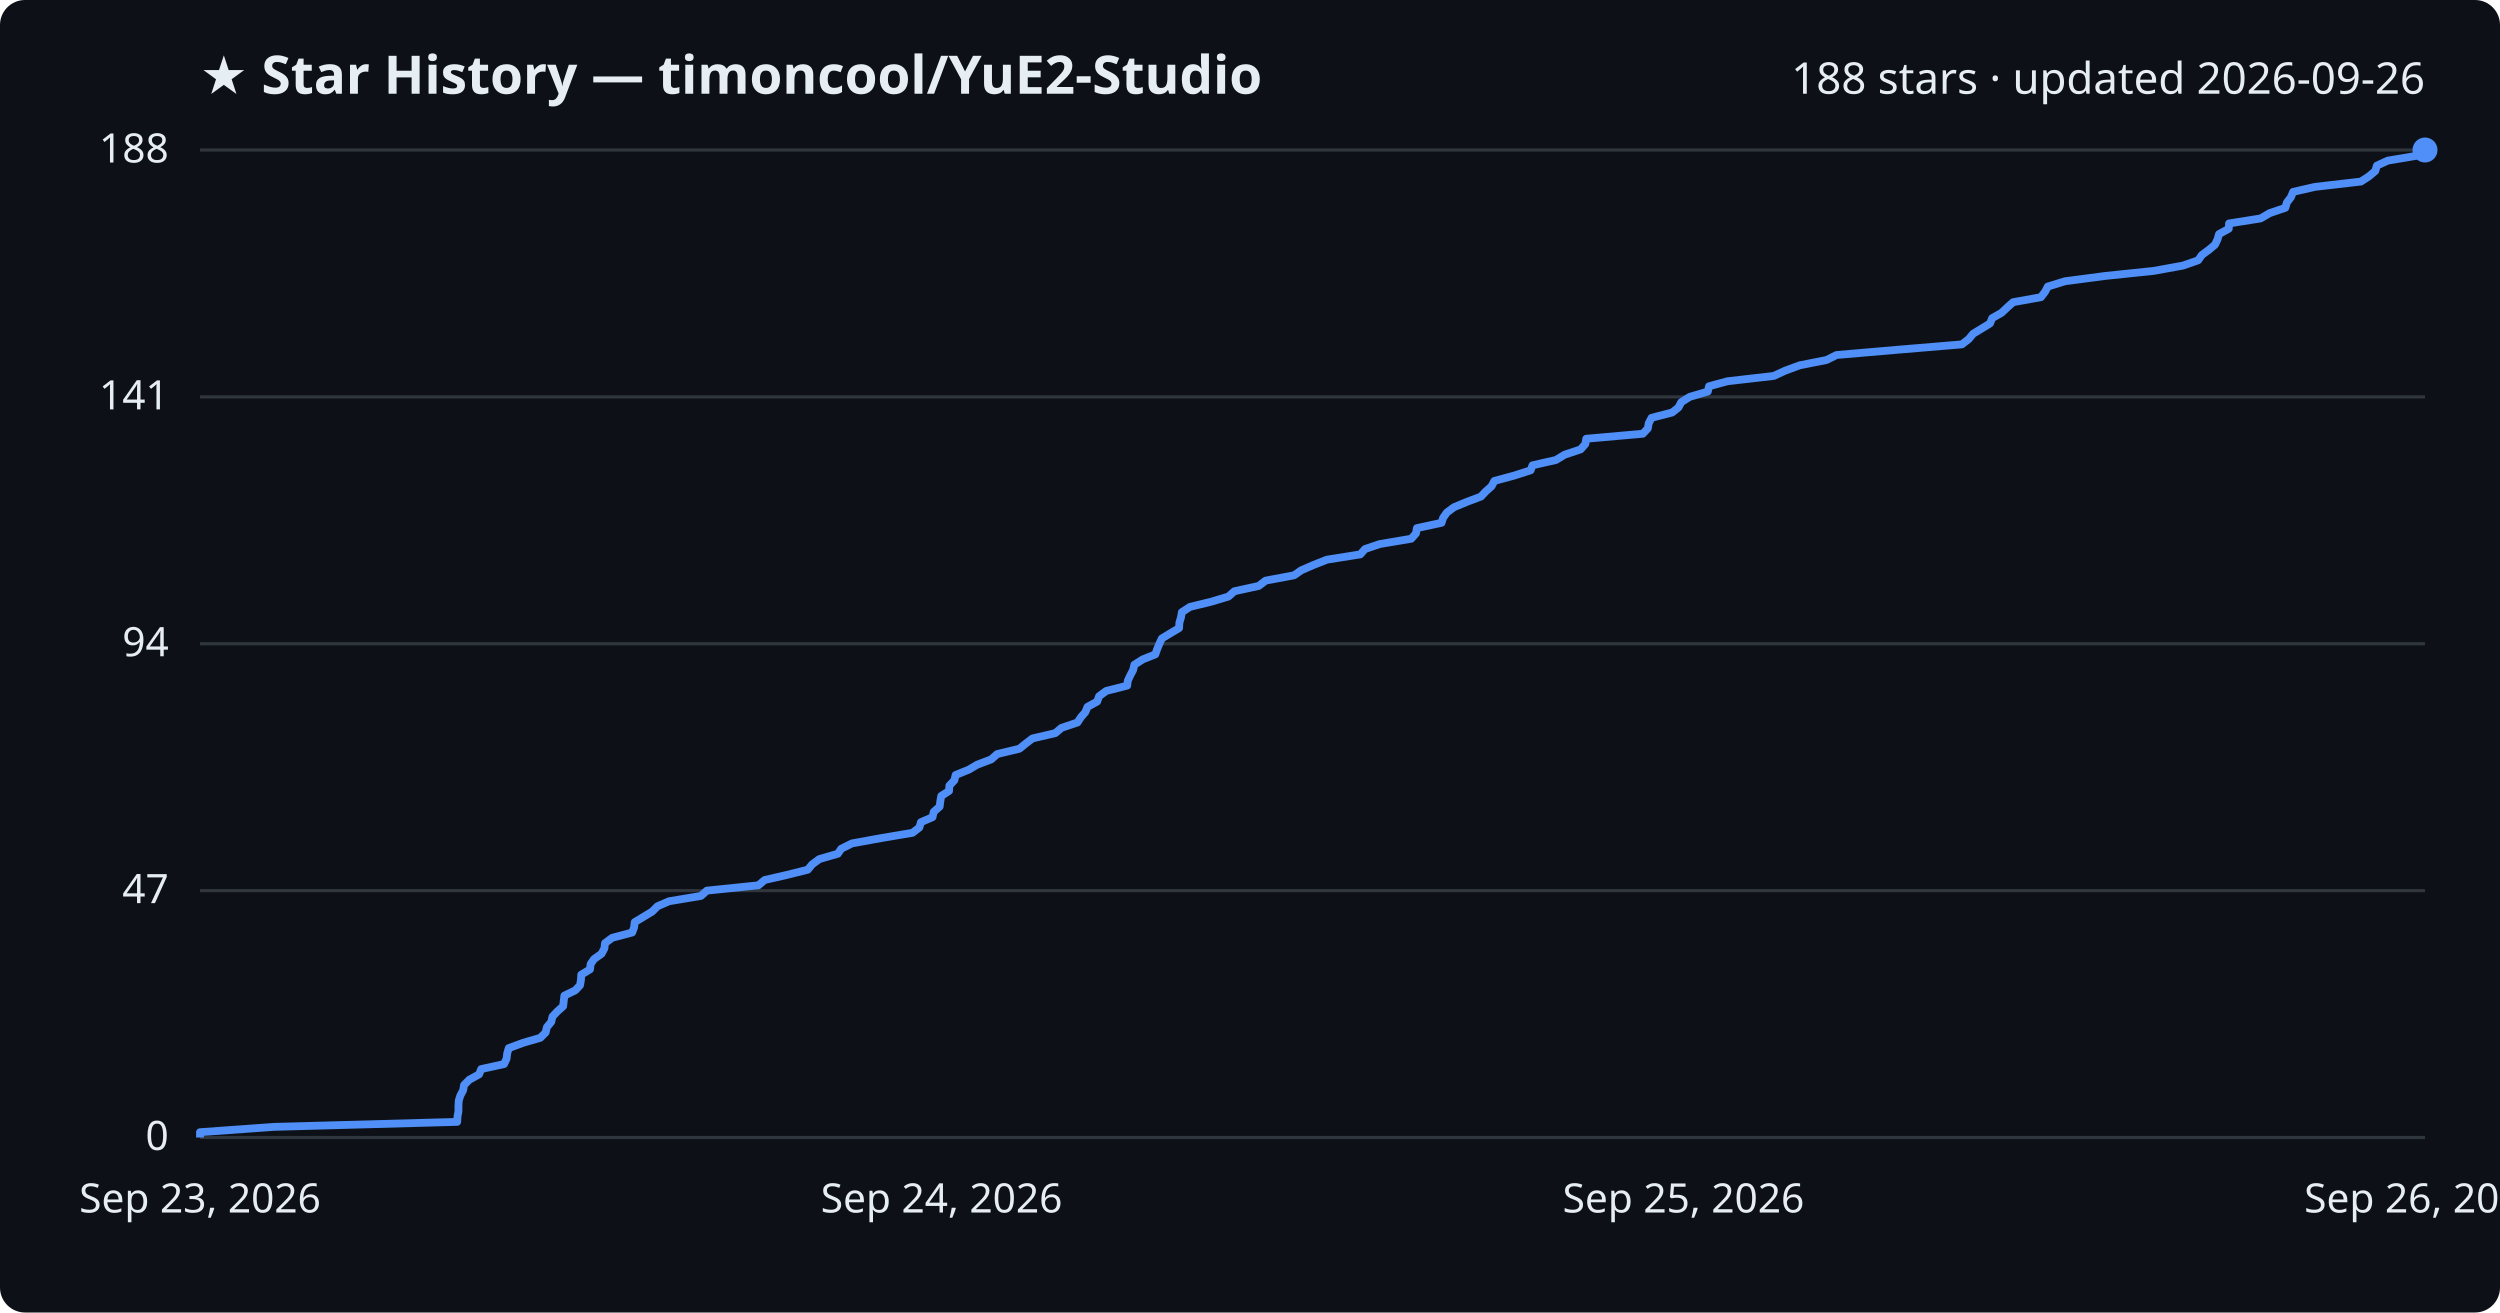
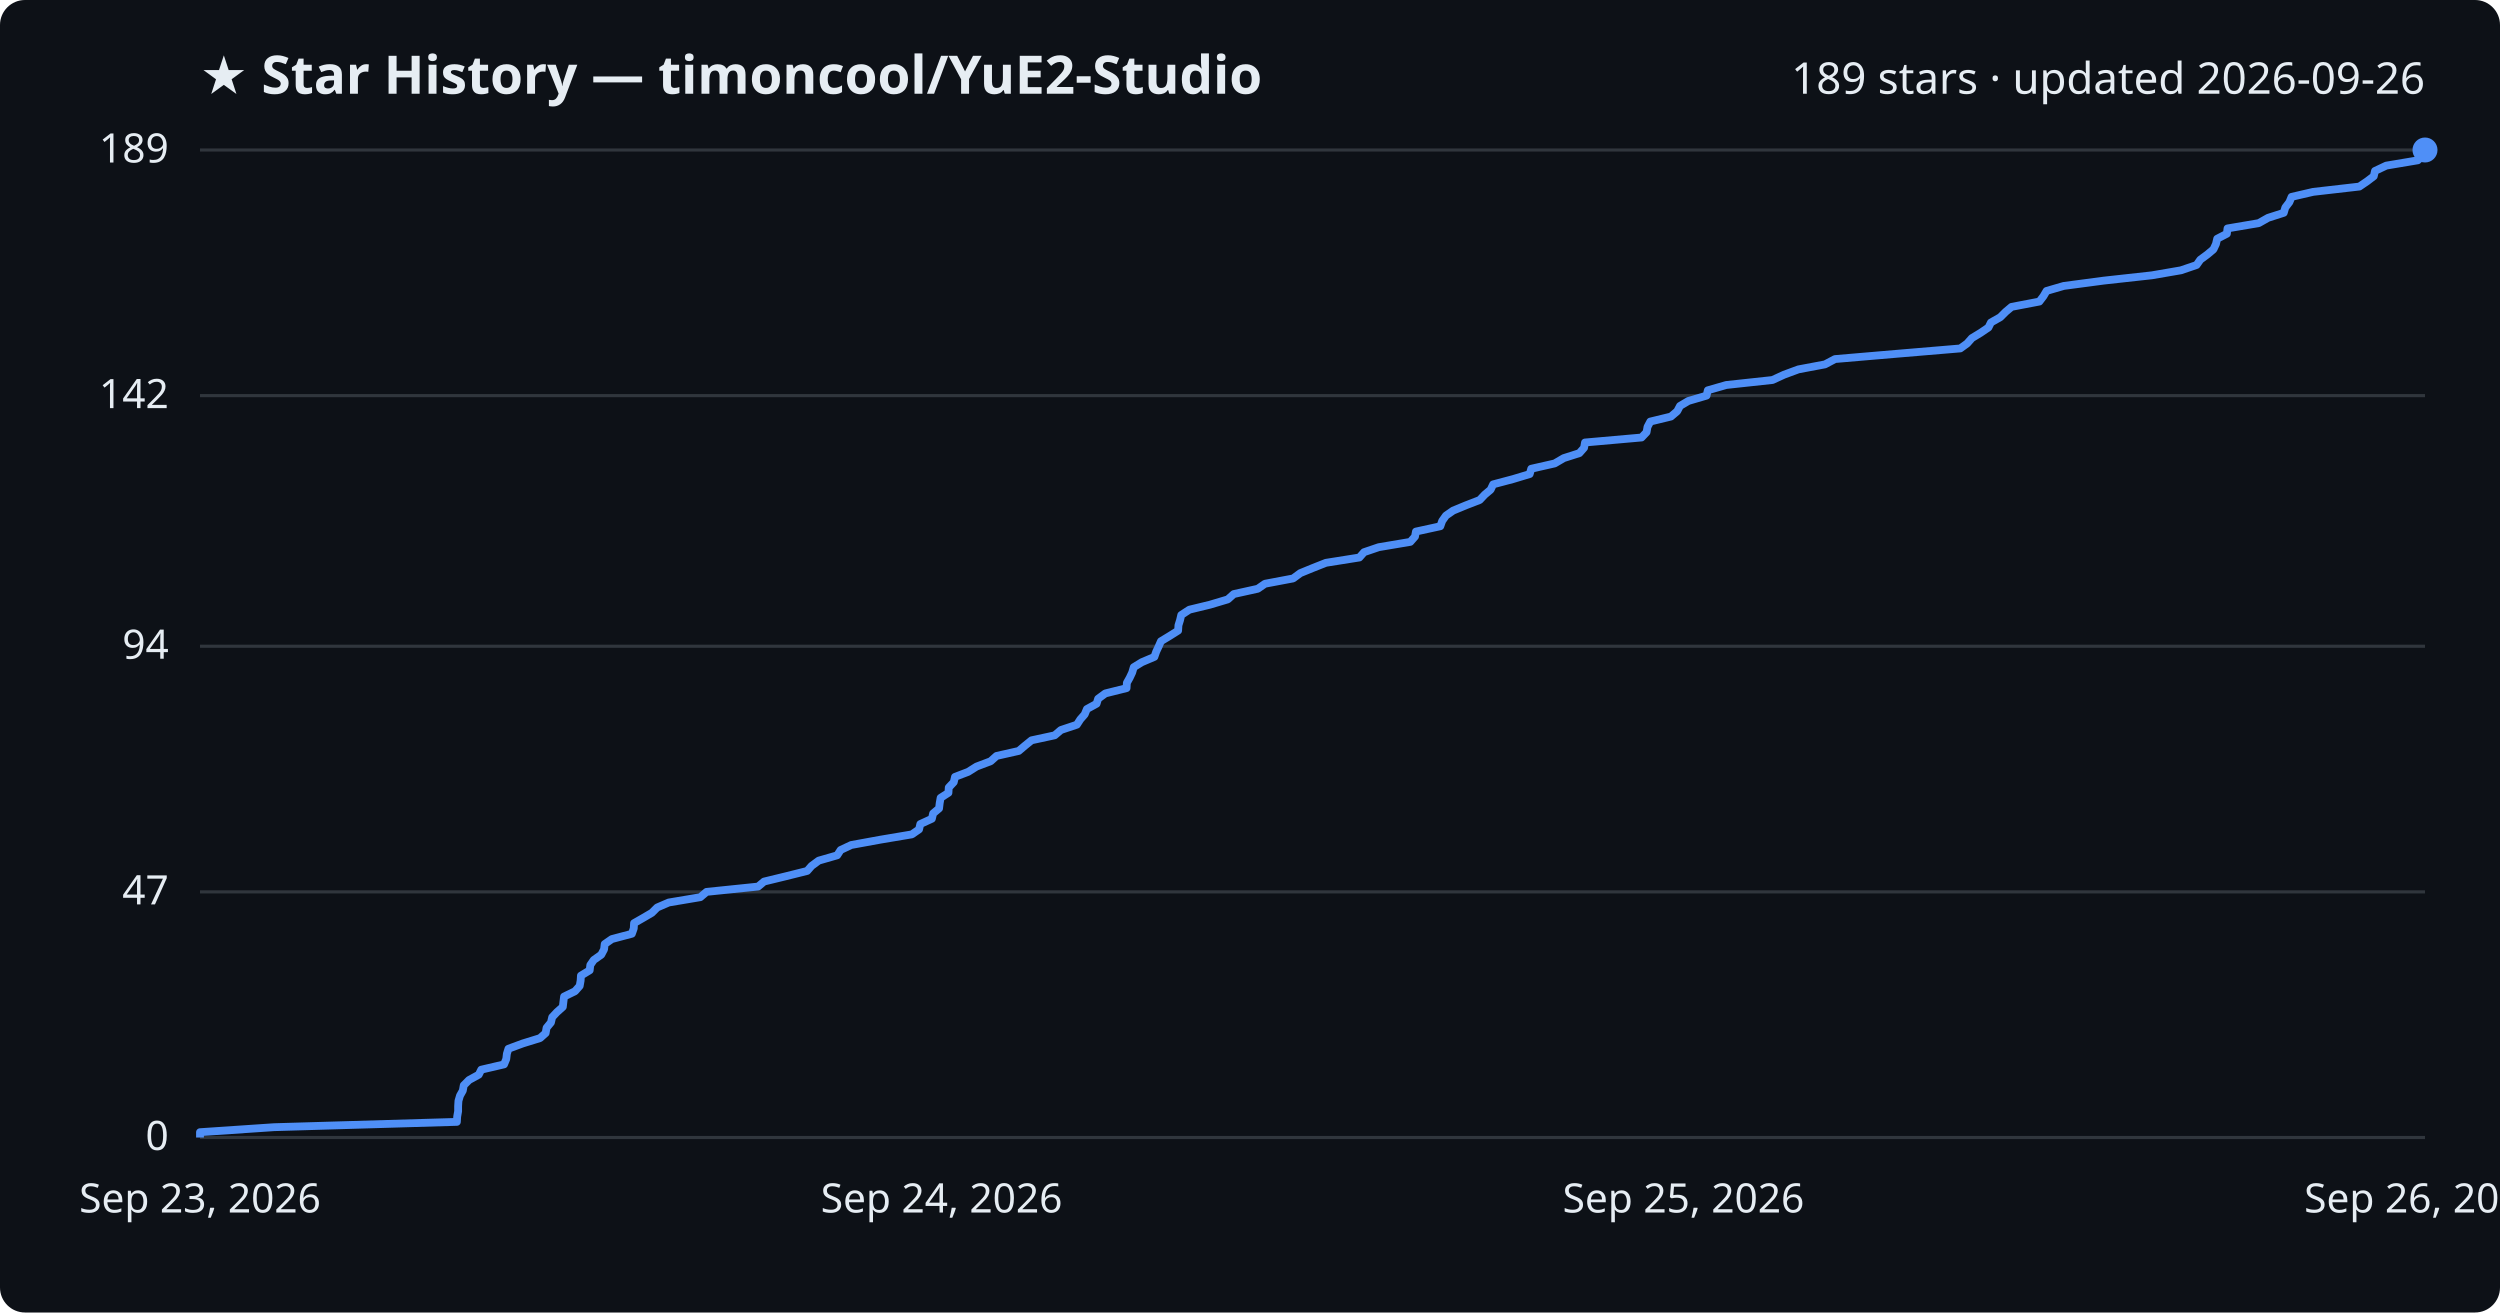
<svg xmlns="http://www.w3.org/2000/svg" viewBox="0 0 800 420" font-family="Segoe UI, sans-serif">
  <rect width="800" height="420" fill="#0d1117" rx="8" />
  <text x="64" y="30" fill="#e6edf3" font-size="17" font-weight="700">★ Star History — timoncool/YuE2-Studio</text>
-   <text x="776" y="30" fill="#e6edf3" font-size="14" text-anchor="end">188 stars · updated 2026-09-26</text>
+   <text x="776" y="30" fill="#e6edf3" font-size="14" text-anchor="end">189 stars · updated 2026-09-26</text>
  <line x1="64" y1="364.0" x2="776" y2="364.0" stroke="#30363d" stroke-width="1" />
  <text x="54" y="368.0" fill="#e6edf3" font-size="13" text-anchor="end">0</text>
-   <line x1="64" y1="285.0" x2="776" y2="285.0" stroke="#30363d" stroke-width="1" />
-   <text x="54" y="289.0" fill="#e6edf3" font-size="13" text-anchor="end">47</text>
-   <line x1="64" y1="206.0" x2="776" y2="206.0" stroke="#30363d" stroke-width="1" />
-   <text x="54" y="210.0" fill="#e6edf3" font-size="13" text-anchor="end">94</text>
-   <line x1="64" y1="127.0" x2="776" y2="127.0" stroke="#30363d" stroke-width="1" />
-   <text x="54" y="131.0" fill="#e6edf3" font-size="13" text-anchor="end">141</text>
+   <line x1="64" y1="285.4" x2="776" y2="285.4" stroke="#30363d" stroke-width="1" />
+   <text x="54" y="289.4" fill="#e6edf3" font-size="13" text-anchor="end">47</text>
+   <line x1="64" y1="206.8" x2="776" y2="206.8" stroke="#30363d" stroke-width="1" />
+   <text x="54" y="210.8" fill="#e6edf3" font-size="13" text-anchor="end">94</text>
+   <line x1="64" y1="126.6" x2="776" y2="126.6" stroke="#30363d" stroke-width="1" />
+   <text x="54" y="130.6" fill="#e6edf3" font-size="13" text-anchor="end">142</text>
  <line x1="64" y1="48.0" x2="776" y2="48.0" stroke="#30363d" stroke-width="1" />
-   <text x="54" y="52.0" fill="#e6edf3" font-size="13" text-anchor="end">188</text>
-   <path d="M64.0,364.0 L64.0,362.3 L87.7,360.6 L146.3,359.0 L146.4,357.3 L146.7,355.6 L146.7,353.9 L146.8,352.2 L147.3,350.6 L148.2,348.9 L148.5,347.2 L150.2,345.5 L153.3,343.8 L154.0,342.1 L161.3,340.5 L162.1,338.8 L162.3,337.1 L162.8,335.4 L167.4,333.7 L172.9,332.1 L174.6,330.4 L175.0,328.7 L176.4,327.0 L176.8,325.3 L178.3,323.7 L180.2,322.0 L180.4,320.3 L180.6,318.6 L184.1,316.9 L185.6,315.3 L185.9,313.6 L186.0,311.9 L188.8,310.2 L189.0,308.5 L190.1,306.9 L192.5,305.2 L193.4,303.5 L193.6,301.8 L195.9,300.1 L202.3,298.4 L202.9,296.8 L203.1,295.1 L205.9,293.4 L208.7,291.7 L210.4,290.0 L214.1,288.4 L224.3,286.7 L226.2,285.0 L242.7,283.3 L244.7,281.6 L251.7,280.0 L258.5,278.3 L259.9,276.6 L262.2,274.9 L268.1,273.2 L269.2,271.6 L272.6,269.9 L281.9,268.2 L292.0,266.5 L294.2,264.8 L294.7,263.1 L298.4,261.5 L298.8,259.8 L300.7,258.1 L300.9,256.4 L301.2,254.7 L303.7,253.1 L303.8,251.4 L305.4,249.7 L305.8,248.0 L310.0,246.3 L312.7,244.7 L317.2,243.0 L319.1,241.3 L326.2,239.6 L328.3,237.9 L330.4,236.3 L337.7,234.6 L339.7,232.9 L344.8,231.2 L345.9,229.5 L347.3,227.9 L348.0,226.2 L351.1,224.5 L351.7,222.8 L354.0,221.1 L360.7,219.4 L360.9,217.8 L361.7,216.1 L362.6,214.4 L363.0,212.7 L365.7,211.0 L369.7,209.4 L370.3,207.7 L371.0,206.0 L371.8,204.3 L374.6,202.6 L377.3,201.0 L377.4,199.3 L377.9,197.6 L378.2,195.9 L380.8,194.2 L387.4,192.6 L393.1,190.9 L395.0,189.2 L402.8,187.5 L405.0,185.8 L414.1,184.1 L416.4,182.5 L420.3,180.8 L424.6,179.1 L435.3,177.4 L436.8,175.7 L441.5,174.1 L451.6,172.4 L453.1,170.7 L453.4,169.0 L461.3,167.3 L461.8,165.7 L463.0,164.0 L465.3,162.3 L469.4,160.6 L473.9,158.9 L475.4,157.3 L477.3,155.6 L478.2,153.9 L484.5,152.2 L489.8,150.5 L490.4,148.9 L497.9,147.2 L500.7,145.5 L505.8,143.8 L507.3,142.1 L507.6,140.4 L525.7,138.8 L527.3,137.1 L527.6,135.4 L528.5,133.7 L535.1,132.0 L537.1,130.4 L538.0,128.7 L540.7,127.0 L546.5,125.3 L546.9,123.6 L552.8,122.0 L567.6,120.3 L571.3,118.6 L575.9,116.9 L584.5,115.2 L587.7,113.6 L607.5,111.9 L627.8,110.2 L630.0,108.5 L631.4,106.8 L634.2,105.1 L636.8,103.5 L637.5,101.8 L640.5,100.1 L642.3,98.4 L644.2,96.7 L653.1,95.1 L654.4,93.4 L655.3,91.7 L660.8,90.0 L673.7,88.3 L689.1,86.7 L698.5,85.0 L703.4,83.3 L704.6,81.6 L706.9,79.9 L708.8,78.3 L709.6,76.6 L710.1,74.9 L713.2,73.2 L713.3,71.5 L723.4,69.9 L726.3,68.2 L731.3,66.5 L731.8,64.8 L733.1,63.1 L733.8,61.4 L740.8,59.8 L755.5,58.1 L758.1,56.4 L760.1,54.7 L760.6,53.0 L764.1,51.4 L774.2,49.7 L776.0,48.0 L776.0,48.0" fill="none" stroke="#4f8ff7" stroke-width="2.5" stroke-linejoin="round" />
+   <text x="54" y="52.0" fill="#e6edf3" font-size="13" text-anchor="end">189</text>
+   <path d="M64.0,364.0 L64.0,362.3 L87.7,360.7 L146.2,359.0 L146.3,357.3 L146.6,355.6 L146.6,354.0 L146.7,352.3 L147.2,350.6 L148.1,349.0 L148.4,347.3 L150.1,345.6 L153.2,343.9 L154.0,342.3 L161.3,340.6 L162.0,338.9 L162.2,337.2 L162.7,335.6 L167.3,333.9 L172.8,332.2 L174.6,330.6 L174.9,328.9 L176.3,327.2 L176.7,325.5 L178.2,323.9 L180.1,322.2 L180.3,320.5 L180.5,318.9 L184.0,317.2 L185.5,315.5 L185.8,313.8 L185.9,312.2 L188.7,310.5 L188.9,308.8 L190.0,307.2 L192.4,305.5 L193.3,303.8 L193.5,302.1 L195.8,300.5 L202.2,298.8 L202.8,297.1 L202.9,295.4 L205.7,293.8 L208.6,292.1 L210.3,290.4 L214.0,288.8 L224.1,287.1 L226.1,285.4 L242.6,283.7 L244.5,282.1 L251.5,280.4 L258.3,278.7 L259.7,277.1 L262.0,275.4 L267.9,273.7 L269.0,272.0 L272.4,270.4 L281.7,268.7 L291.8,267.0 L294.1,265.4 L294.5,263.7 L298.2,262.0 L298.6,260.3 L300.5,258.7 L300.7,257.0 L301.0,255.3 L303.5,253.7 L303.6,252.0 L305.2,250.3 L305.6,248.6 L309.8,247.0 L312.5,245.3 L317.0,243.6 L318.9,241.9 L326.0,240.3 L328.0,238.6 L330.1,236.9 L337.5,235.3 L339.5,233.6 L344.6,231.9 L345.7,230.2 L347.1,228.6 L347.8,226.9 L350.9,225.2 L351.4,223.6 L353.7,221.9 L360.5,220.2 L360.6,218.5 L361.5,216.9 L362.3,215.2 L362.8,213.5 L365.4,211.9 L369.4,210.2 L370.0,208.5 L370.8,206.8 L371.5,205.2 L374.3,203.5 L377.0,201.8 L377.1,200.1 L377.6,198.5 L378.0,196.8 L380.6,195.1 L387.2,193.5 L392.9,191.8 L394.8,190.1 L402.5,188.4 L404.8,186.8 L413.8,185.1 L416.1,183.4 L420.0,181.8 L424.3,180.1 L435.0,178.4 L436.5,176.7 L441.2,175.1 L451.3,173.4 L452.8,171.7 L453.1,170.1 L460.9,168.4 L461.5,166.7 L462.7,165.0 L465.0,163.4 L469.1,161.7 L473.5,160.0 L475.1,158.3 L477.0,156.7 L477.8,155.0 L484.2,153.3 L489.5,151.7 L490.0,150.0 L497.5,148.3 L500.4,146.6 L505.4,145.0 L506.9,143.3 L507.2,141.6 L525.3,140.0 L526.9,138.3 L527.2,136.6 L528.1,134.9 L534.7,133.3 L536.7,131.6 L537.6,129.9 L540.3,128.3 L546.1,126.6 L546.5,124.9 L552.4,123.2 L567.2,121.6 L570.9,119.9 L575.5,118.2 L584.0,116.6 L587.2,114.9 L607.1,113.2 L627.3,111.5 L629.5,109.9 L631.0,108.2 L633.8,106.5 L636.3,104.8 L637.1,103.2 L640.1,101.5 L641.8,99.8 L643.7,98.2 L652.6,96.5 L653.9,94.8 L654.9,93.1 L660.4,91.5 L673.2,89.8 L688.6,88.1 L697.9,86.5 L702.9,84.8 L704.1,83.1 L706.4,81.4 L708.3,79.8 L709.1,78.1 L709.5,76.4 L712.6,74.8 L712.8,73.1 L722.8,71.4 L725.8,69.7 L730.8,68.1 L731.3,66.4 L732.6,64.7 L733.3,63.0 L740.2,61.4 L755.0,59.7 L757.5,58.0 L759.6,56.4 L760.0,54.7 L763.6,53.0 L773.7,51.3 L775.4,49.7 L776.0,48.0 L776.0,48.0" fill="none" stroke="#4f8ff7" stroke-width="2.5" stroke-linejoin="round" />
  <circle cx="776.0" cy="48.0" r="4" fill="#4f8ff7" />
  <text x="64.0" y="388" fill="#e6edf3" font-size="13" text-anchor="middle">Sep 23, 2026</text>
  <text x="301.3" y="388" fill="#e6edf3" font-size="13" text-anchor="middle">Sep 24, 2026</text>
  <text x="538.7" y="388" fill="#e6edf3" font-size="13" text-anchor="middle">Sep 25, 2026</text>
  <text x="776.0" y="388" fill="#e6edf3" font-size="13" text-anchor="middle">Sep 26, 2026</text>
</svg>
